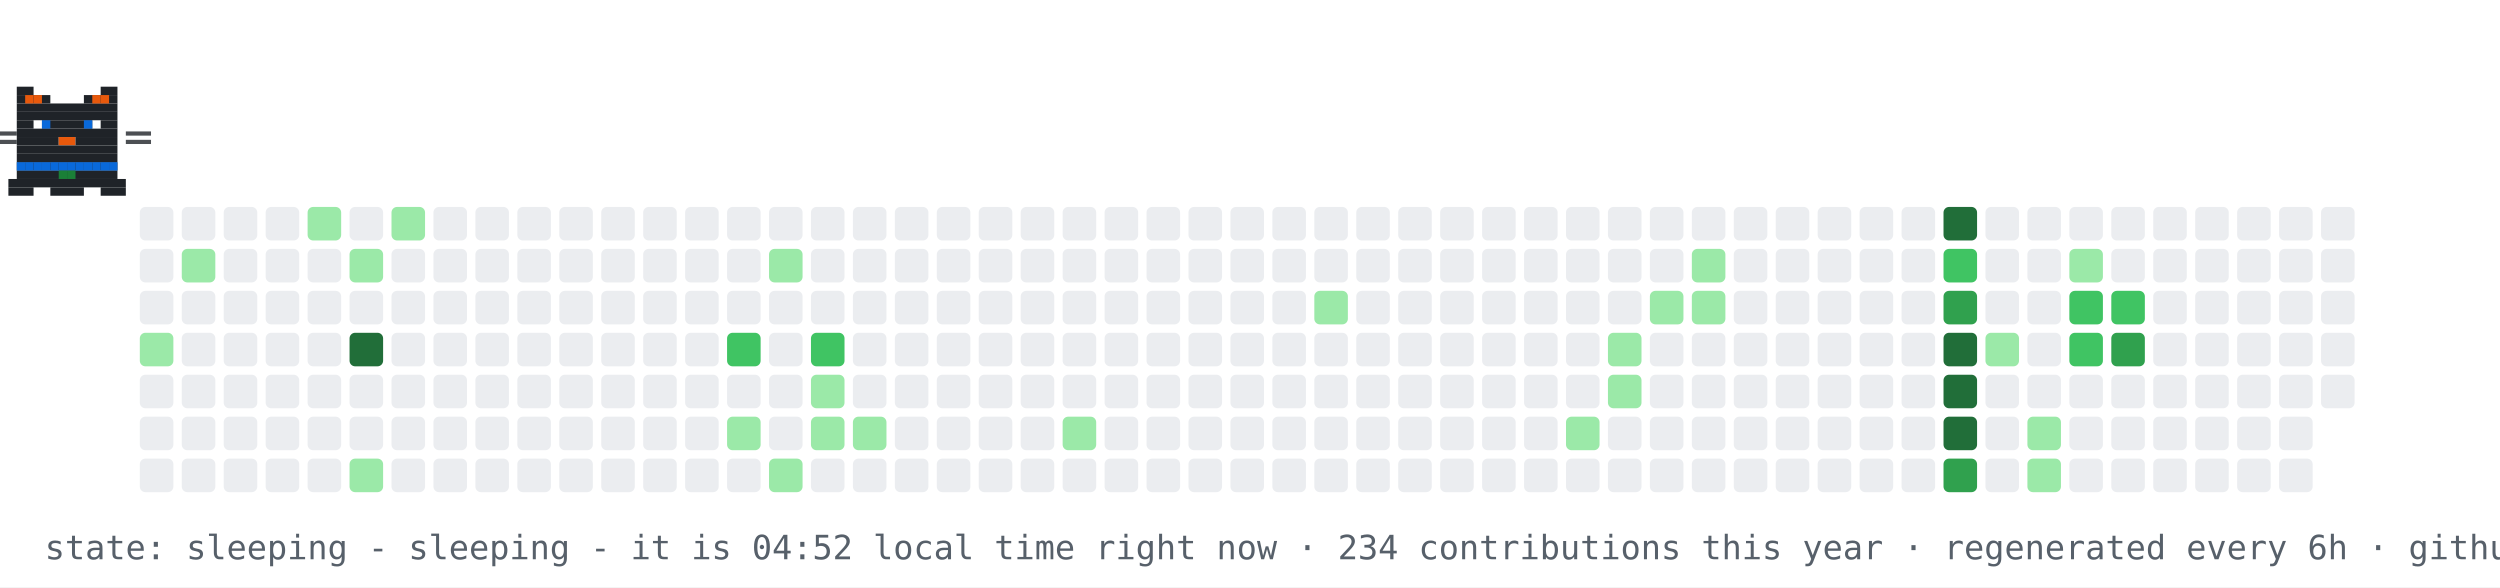
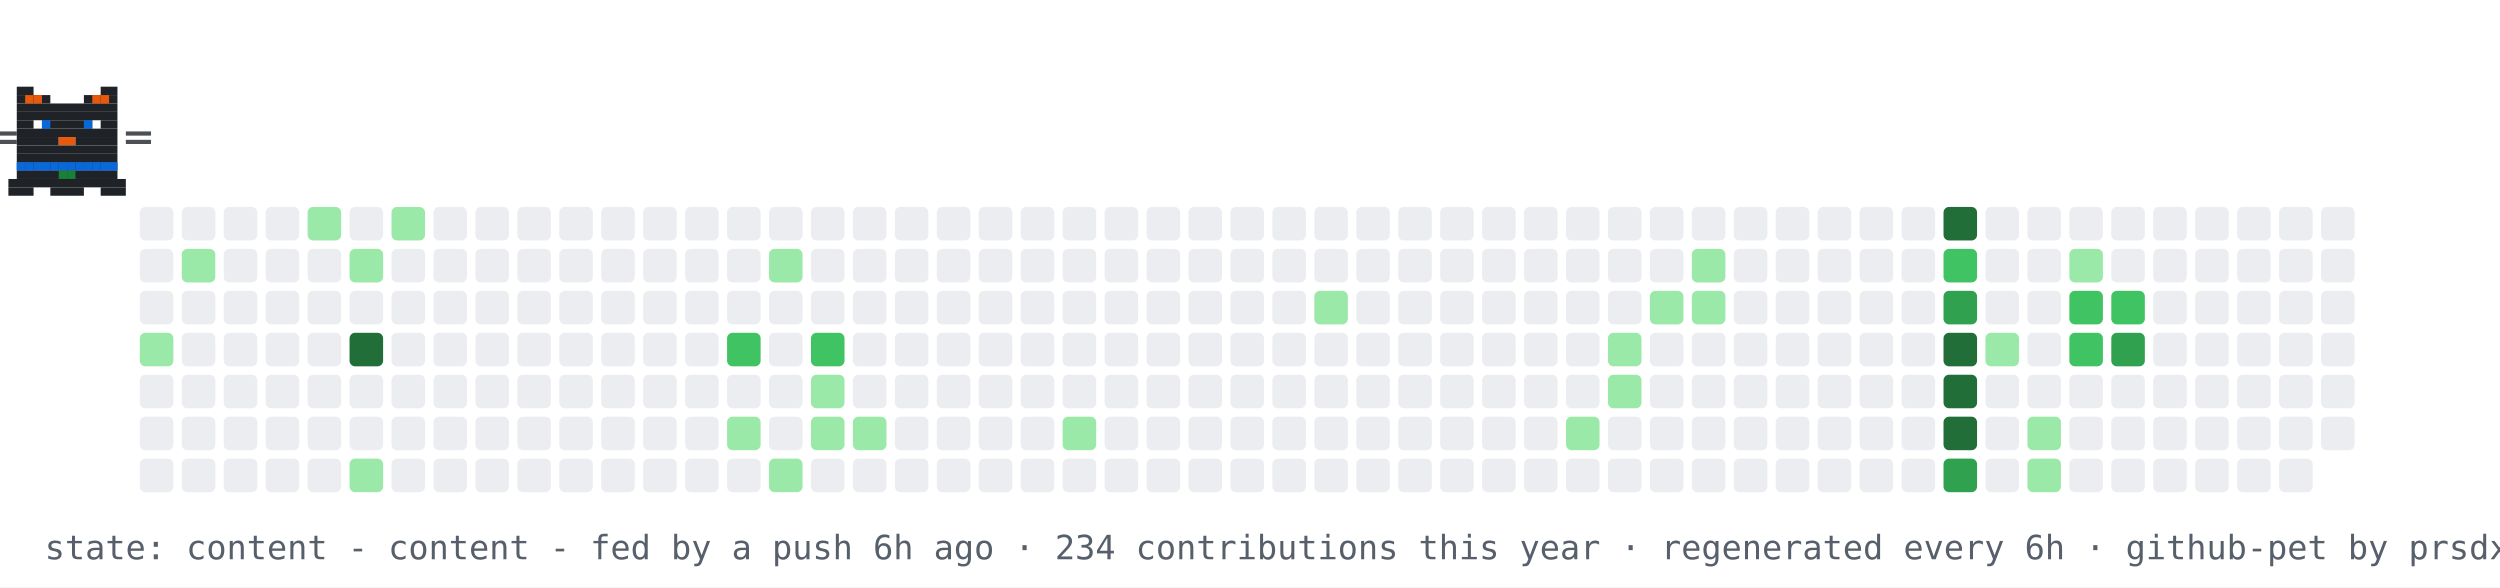
- <svg xmlns="http://www.w3.org/2000/svg" width="894" height="210" viewBox="0 0 894 210" role="img" aria-label="contribution graph cat: sleeping">
+ <svg xmlns="http://www.w3.org/2000/svg" width="894" height="210" viewBox="0 0 894 210" role="img" aria-label="contribution graph cat: content">
  <rect width="894" height="210" fill="#ffffff" />
  <rect x="50" y="74" width="12" height="12" rx="2" fill="#ebedf0" />
  <rect x="50" y="89" width="12" height="12" rx="2" fill="#ebedf0" />
  <rect x="50" y="104" width="12" height="12" rx="2" fill="#ebedf0" />
  <rect x="50" y="119" width="12" height="12" rx="2" fill="#9be9a8" />
  <rect x="50" y="134" width="12" height="12" rx="2" fill="#ebedf0" />
  <rect x="50" y="149" width="12" height="12" rx="2" fill="#ebedf0" />
  <rect x="50" y="164" width="12" height="12" rx="2" fill="#ebedf0" />
  <rect x="65" y="74" width="12" height="12" rx="2" fill="#ebedf0" />
  <rect x="65" y="89" width="12" height="12" rx="2" fill="#9be9a8" />
  <rect x="65" y="104" width="12" height="12" rx="2" fill="#ebedf0" />
  <rect x="65" y="119" width="12" height="12" rx="2" fill="#ebedf0" />
  <rect x="65" y="134" width="12" height="12" rx="2" fill="#ebedf0" />
  <rect x="65" y="149" width="12" height="12" rx="2" fill="#ebedf0" />
  <rect x="65" y="164" width="12" height="12" rx="2" fill="#ebedf0" />
  <rect x="80" y="74" width="12" height="12" rx="2" fill="#ebedf0" />
  <rect x="80" y="89" width="12" height="12" rx="2" fill="#ebedf0" />
  <rect x="80" y="104" width="12" height="12" rx="2" fill="#ebedf0" />
  <rect x="80" y="119" width="12" height="12" rx="2" fill="#ebedf0" />
  <rect x="80" y="134" width="12" height="12" rx="2" fill="#ebedf0" />
  <rect x="80" y="149" width="12" height="12" rx="2" fill="#ebedf0" />
  <rect x="80" y="164" width="12" height="12" rx="2" fill="#ebedf0" />
  <rect x="95" y="74" width="12" height="12" rx="2" fill="#ebedf0" />
  <rect x="95" y="89" width="12" height="12" rx="2" fill="#ebedf0" />
  <rect x="95" y="104" width="12" height="12" rx="2" fill="#ebedf0" />
  <rect x="95" y="119" width="12" height="12" rx="2" fill="#ebedf0" />
  <rect x="95" y="134" width="12" height="12" rx="2" fill="#ebedf0" />
  <rect x="95" y="149" width="12" height="12" rx="2" fill="#ebedf0" />
  <rect x="95" y="164" width="12" height="12" rx="2" fill="#ebedf0" />
  <rect x="110" y="74" width="12" height="12" rx="2" fill="#9be9a8" />
  <rect x="110" y="89" width="12" height="12" rx="2" fill="#ebedf0" />
  <rect x="110" y="104" width="12" height="12" rx="2" fill="#ebedf0" />
  <rect x="110" y="119" width="12" height="12" rx="2" fill="#ebedf0" />
  <rect x="110" y="134" width="12" height="12" rx="2" fill="#ebedf0" />
  <rect x="110" y="149" width="12" height="12" rx="2" fill="#ebedf0" />
  <rect x="110" y="164" width="12" height="12" rx="2" fill="#ebedf0" />
  <rect x="125" y="74" width="12" height="12" rx="2" fill="#ebedf0" />
  <rect x="125" y="89" width="12" height="12" rx="2" fill="#9be9a8" />
  <rect x="125" y="104" width="12" height="12" rx="2" fill="#ebedf0" />
  <rect x="125" y="119" width="12" height="12" rx="2" fill="#216e39" />
  <rect x="125" y="134" width="12" height="12" rx="2" fill="#ebedf0" />
  <rect x="125" y="149" width="12" height="12" rx="2" fill="#ebedf0" />
  <rect x="125" y="164" width="12" height="12" rx="2" fill="#9be9a8" />
  <rect x="140" y="74" width="12" height="12" rx="2" fill="#9be9a8" />
  <rect x="140" y="89" width="12" height="12" rx="2" fill="#ebedf0" />
  <rect x="140" y="104" width="12" height="12" rx="2" fill="#ebedf0" />
  <rect x="140" y="119" width="12" height="12" rx="2" fill="#ebedf0" />
  <rect x="140" y="134" width="12" height="12" rx="2" fill="#ebedf0" />
  <rect x="140" y="149" width="12" height="12" rx="2" fill="#ebedf0" />
  <rect x="140" y="164" width="12" height="12" rx="2" fill="#ebedf0" />
  <rect x="155" y="74" width="12" height="12" rx="2" fill="#ebedf0" />
  <rect x="155" y="89" width="12" height="12" rx="2" fill="#ebedf0" />
  <rect x="155" y="104" width="12" height="12" rx="2" fill="#ebedf0" />
  <rect x="155" y="119" width="12" height="12" rx="2" fill="#ebedf0" />
  <rect x="155" y="134" width="12" height="12" rx="2" fill="#ebedf0" />
  <rect x="155" y="149" width="12" height="12" rx="2" fill="#ebedf0" />
  <rect x="155" y="164" width="12" height="12" rx="2" fill="#ebedf0" />
  <rect x="170" y="74" width="12" height="12" rx="2" fill="#ebedf0" />
  <rect x="170" y="89" width="12" height="12" rx="2" fill="#ebedf0" />
  <rect x="170" y="104" width="12" height="12" rx="2" fill="#ebedf0" />
  <rect x="170" y="119" width="12" height="12" rx="2" fill="#ebedf0" />
  <rect x="170" y="134" width="12" height="12" rx="2" fill="#ebedf0" />
  <rect x="170" y="149" width="12" height="12" rx="2" fill="#ebedf0" />
  <rect x="170" y="164" width="12" height="12" rx="2" fill="#ebedf0" />
  <rect x="185" y="74" width="12" height="12" rx="2" fill="#ebedf0" />
  <rect x="185" y="89" width="12" height="12" rx="2" fill="#ebedf0" />
  <rect x="185" y="104" width="12" height="12" rx="2" fill="#ebedf0" />
  <rect x="185" y="119" width="12" height="12" rx="2" fill="#ebedf0" />
  <rect x="185" y="134" width="12" height="12" rx="2" fill="#ebedf0" />
  <rect x="185" y="149" width="12" height="12" rx="2" fill="#ebedf0" />
  <rect x="185" y="164" width="12" height="12" rx="2" fill="#ebedf0" />
  <rect x="200" y="74" width="12" height="12" rx="2" fill="#ebedf0" />
  <rect x="200" y="89" width="12" height="12" rx="2" fill="#ebedf0" />
  <rect x="200" y="104" width="12" height="12" rx="2" fill="#ebedf0" />
  <rect x="200" y="119" width="12" height="12" rx="2" fill="#ebedf0" />
  <rect x="200" y="134" width="12" height="12" rx="2" fill="#ebedf0" />
  <rect x="200" y="149" width="12" height="12" rx="2" fill="#ebedf0" />
  <rect x="200" y="164" width="12" height="12" rx="2" fill="#ebedf0" />
  <rect x="215" y="74" width="12" height="12" rx="2" fill="#ebedf0" />
  <rect x="215" y="89" width="12" height="12" rx="2" fill="#ebedf0" />
  <rect x="215" y="104" width="12" height="12" rx="2" fill="#ebedf0" />
  <rect x="215" y="119" width="12" height="12" rx="2" fill="#ebedf0" />
  <rect x="215" y="134" width="12" height="12" rx="2" fill="#ebedf0" />
  <rect x="215" y="149" width="12" height="12" rx="2" fill="#ebedf0" />
  <rect x="215" y="164" width="12" height="12" rx="2" fill="#ebedf0" />
  <rect x="230" y="74" width="12" height="12" rx="2" fill="#ebedf0" />
  <rect x="230" y="89" width="12" height="12" rx="2" fill="#ebedf0" />
  <rect x="230" y="104" width="12" height="12" rx="2" fill="#ebedf0" />
  <rect x="230" y="119" width="12" height="12" rx="2" fill="#ebedf0" />
  <rect x="230" y="134" width="12" height="12" rx="2" fill="#ebedf0" />
  <rect x="230" y="149" width="12" height="12" rx="2" fill="#ebedf0" />
  <rect x="230" y="164" width="12" height="12" rx="2" fill="#ebedf0" />
  <rect x="245" y="74" width="12" height="12" rx="2" fill="#ebedf0" />
  <rect x="245" y="89" width="12" height="12" rx="2" fill="#ebedf0" />
  <rect x="245" y="104" width="12" height="12" rx="2" fill="#ebedf0" />
  <rect x="245" y="119" width="12" height="12" rx="2" fill="#ebedf0" />
  <rect x="245" y="134" width="12" height="12" rx="2" fill="#ebedf0" />
  <rect x="245" y="149" width="12" height="12" rx="2" fill="#ebedf0" />
  <rect x="245" y="164" width="12" height="12" rx="2" fill="#ebedf0" />
  <rect x="260" y="74" width="12" height="12" rx="2" fill="#ebedf0" />
  <rect x="260" y="89" width="12" height="12" rx="2" fill="#ebedf0" />
  <rect x="260" y="104" width="12" height="12" rx="2" fill="#ebedf0" />
  <rect x="260" y="119" width="12" height="12" rx="2" fill="#40c463" />
  <rect x="260" y="134" width="12" height="12" rx="2" fill="#ebedf0" />
  <rect x="260" y="149" width="12" height="12" rx="2" fill="#9be9a8" />
  <rect x="260" y="164" width="12" height="12" rx="2" fill="#ebedf0" />
  <rect x="275" y="74" width="12" height="12" rx="2" fill="#ebedf0" />
  <rect x="275" y="89" width="12" height="12" rx="2" fill="#9be9a8" />
  <rect x="275" y="104" width="12" height="12" rx="2" fill="#ebedf0" />
  <rect x="275" y="119" width="12" height="12" rx="2" fill="#ebedf0" />
  <rect x="275" y="134" width="12" height="12" rx="2" fill="#ebedf0" />
  <rect x="275" y="149" width="12" height="12" rx="2" fill="#ebedf0" />
  <rect x="275" y="164" width="12" height="12" rx="2" fill="#9be9a8" />
  <rect x="290" y="74" width="12" height="12" rx="2" fill="#ebedf0" />
  <rect x="290" y="89" width="12" height="12" rx="2" fill="#ebedf0" />
  <rect x="290" y="104" width="12" height="12" rx="2" fill="#ebedf0" />
  <rect x="290" y="119" width="12" height="12" rx="2" fill="#40c463" />
  <rect x="290" y="134" width="12" height="12" rx="2" fill="#9be9a8" />
  <rect x="290" y="149" width="12" height="12" rx="2" fill="#9be9a8" />
  <rect x="290" y="164" width="12" height="12" rx="2" fill="#ebedf0" />
  <rect x="305" y="74" width="12" height="12" rx="2" fill="#ebedf0" />
  <rect x="305" y="89" width="12" height="12" rx="2" fill="#ebedf0" />
  <rect x="305" y="104" width="12" height="12" rx="2" fill="#ebedf0" />
  <rect x="305" y="119" width="12" height="12" rx="2" fill="#ebedf0" />
  <rect x="305" y="134" width="12" height="12" rx="2" fill="#ebedf0" />
  <rect x="305" y="149" width="12" height="12" rx="2" fill="#9be9a8" />
  <rect x="305" y="164" width="12" height="12" rx="2" fill="#ebedf0" />
  <rect x="320" y="74" width="12" height="12" rx="2" fill="#ebedf0" />
  <rect x="320" y="89" width="12" height="12" rx="2" fill="#ebedf0" />
  <rect x="320" y="104" width="12" height="12" rx="2" fill="#ebedf0" />
  <rect x="320" y="119" width="12" height="12" rx="2" fill="#ebedf0" />
  <rect x="320" y="134" width="12" height="12" rx="2" fill="#ebedf0" />
  <rect x="320" y="149" width="12" height="12" rx="2" fill="#ebedf0" />
  <rect x="320" y="164" width="12" height="12" rx="2" fill="#ebedf0" />
  <rect x="335" y="74" width="12" height="12" rx="2" fill="#ebedf0" />
  <rect x="335" y="89" width="12" height="12" rx="2" fill="#ebedf0" />
  <rect x="335" y="104" width="12" height="12" rx="2" fill="#ebedf0" />
  <rect x="335" y="119" width="12" height="12" rx="2" fill="#ebedf0" />
  <rect x="335" y="134" width="12" height="12" rx="2" fill="#ebedf0" />
  <rect x="335" y="149" width="12" height="12" rx="2" fill="#ebedf0" />
  <rect x="335" y="164" width="12" height="12" rx="2" fill="#ebedf0" />
  <rect x="350" y="74" width="12" height="12" rx="2" fill="#ebedf0" />
  <rect x="350" y="89" width="12" height="12" rx="2" fill="#ebedf0" />
  <rect x="350" y="104" width="12" height="12" rx="2" fill="#ebedf0" />
  <rect x="350" y="119" width="12" height="12" rx="2" fill="#ebedf0" />
  <rect x="350" y="134" width="12" height="12" rx="2" fill="#ebedf0" />
  <rect x="350" y="149" width="12" height="12" rx="2" fill="#ebedf0" />
  <rect x="350" y="164" width="12" height="12" rx="2" fill="#ebedf0" />
  <rect x="365" y="74" width="12" height="12" rx="2" fill="#ebedf0" />
  <rect x="365" y="89" width="12" height="12" rx="2" fill="#ebedf0" />
  <rect x="365" y="104" width="12" height="12" rx="2" fill="#ebedf0" />
  <rect x="365" y="119" width="12" height="12" rx="2" fill="#ebedf0" />
  <rect x="365" y="134" width="12" height="12" rx="2" fill="#ebedf0" />
  <rect x="365" y="149" width="12" height="12" rx="2" fill="#ebedf0" />
  <rect x="365" y="164" width="12" height="12" rx="2" fill="#ebedf0" />
  <rect x="380" y="74" width="12" height="12" rx="2" fill="#ebedf0" />
  <rect x="380" y="89" width="12" height="12" rx="2" fill="#ebedf0" />
  <rect x="380" y="104" width="12" height="12" rx="2" fill="#ebedf0" />
  <rect x="380" y="119" width="12" height="12" rx="2" fill="#ebedf0" />
  <rect x="380" y="134" width="12" height="12" rx="2" fill="#ebedf0" />
  <rect x="380" y="149" width="12" height="12" rx="2" fill="#9be9a8" />
  <rect x="380" y="164" width="12" height="12" rx="2" fill="#ebedf0" />
  <rect x="395" y="74" width="12" height="12" rx="2" fill="#ebedf0" />
  <rect x="395" y="89" width="12" height="12" rx="2" fill="#ebedf0" />
  <rect x="395" y="104" width="12" height="12" rx="2" fill="#ebedf0" />
  <rect x="395" y="119" width="12" height="12" rx="2" fill="#ebedf0" />
  <rect x="395" y="134" width="12" height="12" rx="2" fill="#ebedf0" />
  <rect x="395" y="149" width="12" height="12" rx="2" fill="#ebedf0" />
  <rect x="395" y="164" width="12" height="12" rx="2" fill="#ebedf0" />
  <rect x="410" y="74" width="12" height="12" rx="2" fill="#ebedf0" />
  <rect x="410" y="89" width="12" height="12" rx="2" fill="#ebedf0" />
  <rect x="410" y="104" width="12" height="12" rx="2" fill="#ebedf0" />
  <rect x="410" y="119" width="12" height="12" rx="2" fill="#ebedf0" />
  <rect x="410" y="134" width="12" height="12" rx="2" fill="#ebedf0" />
  <rect x="410" y="149" width="12" height="12" rx="2" fill="#ebedf0" />
  <rect x="410" y="164" width="12" height="12" rx="2" fill="#ebedf0" />
  <rect x="425" y="74" width="12" height="12" rx="2" fill="#ebedf0" />
  <rect x="425" y="89" width="12" height="12" rx="2" fill="#ebedf0" />
  <rect x="425" y="104" width="12" height="12" rx="2" fill="#ebedf0" />
  <rect x="425" y="119" width="12" height="12" rx="2" fill="#ebedf0" />
  <rect x="425" y="134" width="12" height="12" rx="2" fill="#ebedf0" />
  <rect x="425" y="149" width="12" height="12" rx="2" fill="#ebedf0" />
  <rect x="425" y="164" width="12" height="12" rx="2" fill="#ebedf0" />
  <rect x="440" y="74" width="12" height="12" rx="2" fill="#ebedf0" />
  <rect x="440" y="89" width="12" height="12" rx="2" fill="#ebedf0" />
  <rect x="440" y="104" width="12" height="12" rx="2" fill="#ebedf0" />
  <rect x="440" y="119" width="12" height="12" rx="2" fill="#ebedf0" />
  <rect x="440" y="134" width="12" height="12" rx="2" fill="#ebedf0" />
  <rect x="440" y="149" width="12" height="12" rx="2" fill="#ebedf0" />
  <rect x="440" y="164" width="12" height="12" rx="2" fill="#ebedf0" />
  <rect x="455" y="74" width="12" height="12" rx="2" fill="#ebedf0" />
  <rect x="455" y="89" width="12" height="12" rx="2" fill="#ebedf0" />
  <rect x="455" y="104" width="12" height="12" rx="2" fill="#ebedf0" />
  <rect x="455" y="119" width="12" height="12" rx="2" fill="#ebedf0" />
  <rect x="455" y="134" width="12" height="12" rx="2" fill="#ebedf0" />
  <rect x="455" y="149" width="12" height="12" rx="2" fill="#ebedf0" />
  <rect x="455" y="164" width="12" height="12" rx="2" fill="#ebedf0" />
  <rect x="470" y="74" width="12" height="12" rx="2" fill="#ebedf0" />
  <rect x="470" y="89" width="12" height="12" rx="2" fill="#ebedf0" />
  <rect x="470" y="104" width="12" height="12" rx="2" fill="#9be9a8" />
  <rect x="470" y="119" width="12" height="12" rx="2" fill="#ebedf0" />
  <rect x="470" y="134" width="12" height="12" rx="2" fill="#ebedf0" />
  <rect x="470" y="149" width="12" height="12" rx="2" fill="#ebedf0" />
  <rect x="470" y="164" width="12" height="12" rx="2" fill="#ebedf0" />
  <rect x="485" y="74" width="12" height="12" rx="2" fill="#ebedf0" />
  <rect x="485" y="89" width="12" height="12" rx="2" fill="#ebedf0" />
  <rect x="485" y="104" width="12" height="12" rx="2" fill="#ebedf0" />
  <rect x="485" y="119" width="12" height="12" rx="2" fill="#ebedf0" />
  <rect x="485" y="134" width="12" height="12" rx="2" fill="#ebedf0" />
  <rect x="485" y="149" width="12" height="12" rx="2" fill="#ebedf0" />
  <rect x="485" y="164" width="12" height="12" rx="2" fill="#ebedf0" />
  <rect x="500" y="74" width="12" height="12" rx="2" fill="#ebedf0" />
  <rect x="500" y="89" width="12" height="12" rx="2" fill="#ebedf0" />
  <rect x="500" y="104" width="12" height="12" rx="2" fill="#ebedf0" />
  <rect x="500" y="119" width="12" height="12" rx="2" fill="#ebedf0" />
  <rect x="500" y="134" width="12" height="12" rx="2" fill="#ebedf0" />
  <rect x="500" y="149" width="12" height="12" rx="2" fill="#ebedf0" />
  <rect x="500" y="164" width="12" height="12" rx="2" fill="#ebedf0" />
  <rect x="515" y="74" width="12" height="12" rx="2" fill="#ebedf0" />
  <rect x="515" y="89" width="12" height="12" rx="2" fill="#ebedf0" />
  <rect x="515" y="104" width="12" height="12" rx="2" fill="#ebedf0" />
  <rect x="515" y="119" width="12" height="12" rx="2" fill="#ebedf0" />
  <rect x="515" y="134" width="12" height="12" rx="2" fill="#ebedf0" />
  <rect x="515" y="149" width="12" height="12" rx="2" fill="#ebedf0" />
  <rect x="515" y="164" width="12" height="12" rx="2" fill="#ebedf0" />
  <rect x="530" y="74" width="12" height="12" rx="2" fill="#ebedf0" />
  <rect x="530" y="89" width="12" height="12" rx="2" fill="#ebedf0" />
  <rect x="530" y="104" width="12" height="12" rx="2" fill="#ebedf0" />
  <rect x="530" y="119" width="12" height="12" rx="2" fill="#ebedf0" />
  <rect x="530" y="134" width="12" height="12" rx="2" fill="#ebedf0" />
  <rect x="530" y="149" width="12" height="12" rx="2" fill="#ebedf0" />
  <rect x="530" y="164" width="12" height="12" rx="2" fill="#ebedf0" />
  <rect x="545" y="74" width="12" height="12" rx="2" fill="#ebedf0" />
  <rect x="545" y="89" width="12" height="12" rx="2" fill="#ebedf0" />
  <rect x="545" y="104" width="12" height="12" rx="2" fill="#ebedf0" />
  <rect x="545" y="119" width="12" height="12" rx="2" fill="#ebedf0" />
  <rect x="545" y="134" width="12" height="12" rx="2" fill="#ebedf0" />
  <rect x="545" y="149" width="12" height="12" rx="2" fill="#ebedf0" />
  <rect x="545" y="164" width="12" height="12" rx="2" fill="#ebedf0" />
  <rect x="560" y="74" width="12" height="12" rx="2" fill="#ebedf0" />
  <rect x="560" y="89" width="12" height="12" rx="2" fill="#ebedf0" />
  <rect x="560" y="104" width="12" height="12" rx="2" fill="#ebedf0" />
  <rect x="560" y="119" width="12" height="12" rx="2" fill="#ebedf0" />
  <rect x="560" y="134" width="12" height="12" rx="2" fill="#ebedf0" />
  <rect x="560" y="149" width="12" height="12" rx="2" fill="#9be9a8" />
  <rect x="560" y="164" width="12" height="12" rx="2" fill="#ebedf0" />
  <rect x="575" y="74" width="12" height="12" rx="2" fill="#ebedf0" />
  <rect x="575" y="89" width="12" height="12" rx="2" fill="#ebedf0" />
  <rect x="575" y="104" width="12" height="12" rx="2" fill="#ebedf0" />
  <rect x="575" y="119" width="12" height="12" rx="2" fill="#9be9a8" />
  <rect x="575" y="134" width="12" height="12" rx="2" fill="#9be9a8" />
  <rect x="575" y="149" width="12" height="12" rx="2" fill="#ebedf0" />
  <rect x="575" y="164" width="12" height="12" rx="2" fill="#ebedf0" />
  <rect x="590" y="74" width="12" height="12" rx="2" fill="#ebedf0" />
  <rect x="590" y="89" width="12" height="12" rx="2" fill="#ebedf0" />
  <rect x="590" y="104" width="12" height="12" rx="2" fill="#9be9a8" />
  <rect x="590" y="119" width="12" height="12" rx="2" fill="#ebedf0" />
  <rect x="590" y="134" width="12" height="12" rx="2" fill="#ebedf0" />
  <rect x="590" y="149" width="12" height="12" rx="2" fill="#ebedf0" />
  <rect x="590" y="164" width="12" height="12" rx="2" fill="#ebedf0" />
  <rect x="605" y="74" width="12" height="12" rx="2" fill="#ebedf0" />
  <rect x="605" y="89" width="12" height="12" rx="2" fill="#9be9a8" />
  <rect x="605" y="104" width="12" height="12" rx="2" fill="#9be9a8" />
  <rect x="605" y="119" width="12" height="12" rx="2" fill="#ebedf0" />
  <rect x="605" y="134" width="12" height="12" rx="2" fill="#ebedf0" />
  <rect x="605" y="149" width="12" height="12" rx="2" fill="#ebedf0" />
  <rect x="605" y="164" width="12" height="12" rx="2" fill="#ebedf0" />
  <rect x="620" y="74" width="12" height="12" rx="2" fill="#ebedf0" />
  <rect x="620" y="89" width="12" height="12" rx="2" fill="#ebedf0" />
  <rect x="620" y="104" width="12" height="12" rx="2" fill="#ebedf0" />
  <rect x="620" y="119" width="12" height="12" rx="2" fill="#ebedf0" />
  <rect x="620" y="134" width="12" height="12" rx="2" fill="#ebedf0" />
  <rect x="620" y="149" width="12" height="12" rx="2" fill="#ebedf0" />
  <rect x="620" y="164" width="12" height="12" rx="2" fill="#ebedf0" />
  <rect x="635" y="74" width="12" height="12" rx="2" fill="#ebedf0" />
  <rect x="635" y="89" width="12" height="12" rx="2" fill="#ebedf0" />
  <rect x="635" y="104" width="12" height="12" rx="2" fill="#ebedf0" />
  <rect x="635" y="119" width="12" height="12" rx="2" fill="#ebedf0" />
  <rect x="635" y="134" width="12" height="12" rx="2" fill="#ebedf0" />
  <rect x="635" y="149" width="12" height="12" rx="2" fill="#ebedf0" />
  <rect x="635" y="164" width="12" height="12" rx="2" fill="#ebedf0" />
  <rect x="650" y="74" width="12" height="12" rx="2" fill="#ebedf0" />
  <rect x="650" y="89" width="12" height="12" rx="2" fill="#ebedf0" />
  <rect x="650" y="104" width="12" height="12" rx="2" fill="#ebedf0" />
  <rect x="650" y="119" width="12" height="12" rx="2" fill="#ebedf0" />
  <rect x="650" y="134" width="12" height="12" rx="2" fill="#ebedf0" />
  <rect x="650" y="149" width="12" height="12" rx="2" fill="#ebedf0" />
  <rect x="650" y="164" width="12" height="12" rx="2" fill="#ebedf0" />
  <rect x="665" y="74" width="12" height="12" rx="2" fill="#ebedf0" />
  <rect x="665" y="89" width="12" height="12" rx="2" fill="#ebedf0" />
  <rect x="665" y="104" width="12" height="12" rx="2" fill="#ebedf0" />
  <rect x="665" y="119" width="12" height="12" rx="2" fill="#ebedf0" />
  <rect x="665" y="134" width="12" height="12" rx="2" fill="#ebedf0" />
  <rect x="665" y="149" width="12" height="12" rx="2" fill="#ebedf0" />
  <rect x="665" y="164" width="12" height="12" rx="2" fill="#ebedf0" />
  <rect x="680" y="74" width="12" height="12" rx="2" fill="#ebedf0" />
  <rect x="680" y="89" width="12" height="12" rx="2" fill="#ebedf0" />
  <rect x="680" y="104" width="12" height="12" rx="2" fill="#ebedf0" />
  <rect x="680" y="119" width="12" height="12" rx="2" fill="#ebedf0" />
  <rect x="680" y="134" width="12" height="12" rx="2" fill="#ebedf0" />
  <rect x="680" y="149" width="12" height="12" rx="2" fill="#ebedf0" />
  <rect x="680" y="164" width="12" height="12" rx="2" fill="#ebedf0" />
  <rect x="695" y="74" width="12" height="12" rx="2" fill="#216e39" />
  <rect x="695" y="89" width="12" height="12" rx="2" fill="#40c463" />
  <rect x="695" y="104" width="12" height="12" rx="2" fill="#30a14e" />
  <rect x="695" y="119" width="12" height="12" rx="2" fill="#216e39" />
  <rect x="695" y="134" width="12" height="12" rx="2" fill="#216e39" />
  <rect x="695" y="149" width="12" height="12" rx="2" fill="#216e39" />
  <rect x="695" y="164" width="12" height="12" rx="2" fill="#30a14e" />
  <rect x="710" y="74" width="12" height="12" rx="2" fill="#ebedf0" />
  <rect x="710" y="89" width="12" height="12" rx="2" fill="#ebedf0" />
  <rect x="710" y="104" width="12" height="12" rx="2" fill="#ebedf0" />
  <rect x="710" y="119" width="12" height="12" rx="2" fill="#9be9a8" />
  <rect x="710" y="134" width="12" height="12" rx="2" fill="#ebedf0" />
  <rect x="710" y="149" width="12" height="12" rx="2" fill="#ebedf0" />
  <rect x="710" y="164" width="12" height="12" rx="2" fill="#ebedf0" />
  <rect x="725" y="74" width="12" height="12" rx="2" fill="#ebedf0" />
  <rect x="725" y="89" width="12" height="12" rx="2" fill="#ebedf0" />
  <rect x="725" y="104" width="12" height="12" rx="2" fill="#ebedf0" />
  <rect x="725" y="119" width="12" height="12" rx="2" fill="#ebedf0" />
  <rect x="725" y="134" width="12" height="12" rx="2" fill="#ebedf0" />
  <rect x="725" y="149" width="12" height="12" rx="2" fill="#9be9a8" />
  <rect x="725" y="164" width="12" height="12" rx="2" fill="#9be9a8" />
  <rect x="740" y="74" width="12" height="12" rx="2" fill="#ebedf0" />
  <rect x="740" y="89" width="12" height="12" rx="2" fill="#9be9a8" />
  <rect x="740" y="104" width="12" height="12" rx="2" fill="#40c463" />
  <rect x="740" y="119" width="12" height="12" rx="2" fill="#40c463" />
  <rect x="740" y="134" width="12" height="12" rx="2" fill="#ebedf0" />
  <rect x="740" y="149" width="12" height="12" rx="2" fill="#ebedf0" />
  <rect x="740" y="164" width="12" height="12" rx="2" fill="#ebedf0" />
  <rect x="755" y="74" width="12" height="12" rx="2" fill="#ebedf0" />
  <rect x="755" y="89" width="12" height="12" rx="2" fill="#ebedf0" />
  <rect x="755" y="104" width="12" height="12" rx="2" fill="#40c463" />
  <rect x="755" y="119" width="12" height="12" rx="2" fill="#30a14e" />
  <rect x="755" y="134" width="12" height="12" rx="2" fill="#ebedf0" />
  <rect x="755" y="149" width="12" height="12" rx="2" fill="#ebedf0" />
  <rect x="755" y="164" width="12" height="12" rx="2" fill="#ebedf0" />
  <rect x="770" y="74" width="12" height="12" rx="2" fill="#ebedf0" />
  <rect x="770" y="89" width="12" height="12" rx="2" fill="#ebedf0" />
  <rect x="770" y="104" width="12" height="12" rx="2" fill="#ebedf0" />
  <rect x="770" y="119" width="12" height="12" rx="2" fill="#ebedf0" />
  <rect x="770" y="134" width="12" height="12" rx="2" fill="#ebedf0" />
  <rect x="770" y="149" width="12" height="12" rx="2" fill="#ebedf0" />
  <rect x="770" y="164" width="12" height="12" rx="2" fill="#ebedf0" />
  <rect x="785" y="74" width="12" height="12" rx="2" fill="#ebedf0" />
  <rect x="785" y="89" width="12" height="12" rx="2" fill="#ebedf0" />
  <rect x="785" y="104" width="12" height="12" rx="2" fill="#ebedf0" />
  <rect x="785" y="119" width="12" height="12" rx="2" fill="#ebedf0" />
  <rect x="785" y="134" width="12" height="12" rx="2" fill="#ebedf0" />
  <rect x="785" y="149" width="12" height="12" rx="2" fill="#ebedf0" />
  <rect x="785" y="164" width="12" height="12" rx="2" fill="#ebedf0" />
  <rect x="800" y="74" width="12" height="12" rx="2" fill="#ebedf0" />
  <rect x="800" y="89" width="12" height="12" rx="2" fill="#ebedf0" />
  <rect x="800" y="104" width="12" height="12" rx="2" fill="#ebedf0" />
  <rect x="800" y="119" width="12" height="12" rx="2" fill="#ebedf0" />
  <rect x="800" y="134" width="12" height="12" rx="2" fill="#ebedf0" />
  <rect x="800" y="149" width="12" height="12" rx="2" fill="#ebedf0" />
  <rect x="800" y="164" width="12" height="12" rx="2" fill="#ebedf0" />
  <rect x="815" y="74" width="12" height="12" rx="2" fill="#ebedf0" />
  <rect x="815" y="89" width="12" height="12" rx="2" fill="#ebedf0" />
  <rect x="815" y="104" width="12" height="12" rx="2" fill="#ebedf0" />
  <rect x="815" y="119" width="12" height="12" rx="2" fill="#ebedf0" />
  <rect x="815" y="134" width="12" height="12" rx="2" fill="#ebedf0" />
  <rect x="815" y="149" width="12" height="12" rx="2" fill="#ebedf0" />
  <rect x="815" y="164" width="12" height="12" rx="2" fill="#ebedf0" />
  <rect x="830" y="74" width="12" height="12" rx="2" fill="#ebedf0" />
  <rect x="830" y="89" width="12" height="12" rx="2" fill="#ebedf0" />
  <rect x="830" y="104" width="12" height="12" rx="2" fill="#ebedf0" />
  <rect x="830" y="119" width="12" height="12" rx="2" fill="#ebedf0" />
  <rect x="830" y="134" width="12" height="12" rx="2" fill="#ebedf0" />
+   <rect x="830" y="149" width="12" height="12" rx="2" fill="#ebedf0" />
  <g>
    <animateTransform attributeName="transform" type="translate" values="50 0;791 0;791 0;50 0;50 0" keyTimes="0;0.45;0.5;0.95;1" dur="30s" repeatCount="indefinite" />
    <g>
      <animateTransform attributeName="transform" type="translate" values="0 0;0 -4;0 0" keyTimes="0;0.5;1" dur="0.9s" repeatCount="indefinite" />
      <rect x="6" y="31" width="6" height="3" fill="#1f2328" />
      <rect x="36" y="31" width="6" height="3" fill="#1f2328" />
      <rect x="6" y="34" width="12" height="3" fill="#1f2328" />
      <rect x="30" y="34" width="12" height="3" fill="#1f2328" />
      <rect x="6" y="37" width="36" height="3" fill="#1f2328" />
      <rect x="6" y="40" width="36" height="3" fill="#1f2328" />
      <rect x="6" y="43" width="6" height="3" fill="#1f2328" />
      <rect x="15" y="43" width="18" height="3" fill="#1f2328" />
      <rect x="36" y="43" width="6" height="3" fill="#1f2328" />
      <rect x="6" y="46" width="36" height="3" fill="#1f2328" />
      <rect x="6" y="49" width="15" height="3" fill="#1f2328" />
      <rect x="21" y="49" width="6" height="3" fill="#e8590c" />
      <rect x="27" y="49" width="15" height="3" fill="#1f2328" />
      <rect x="6" y="52" width="36" height="3" fill="#1f2328" />
      <rect x="6" y="55" width="36" height="3" fill="#1f2328" />
      <rect x="6" y="58" width="36" height="3" fill="#1f2328" />
      <rect x="6" y="61" width="36" height="3" fill="#1f2328" />
      <rect x="3" y="64" width="42" height="3" fill="#1f2328" />
      <rect x="3" y="67" width="9" height="3" fill="#1f2328" />
      <rect x="18" y="67" width="12" height="3" fill="#1f2328" />
      <rect x="36" y="67" width="9" height="3" fill="#1f2328" />
      <rect x="9" y="34" width="3" height="3" fill="#e8590c" />
      <rect x="12" y="34" width="3" height="3" fill="#e8590c" />
      <rect x="33" y="34" width="3" height="3" fill="#e8590c" />
      <rect x="36" y="34" width="3" height="3" fill="#e8590c" />
      <rect x="6" y="58" width="3" height="3" fill="#0969da" />
      <rect x="9" y="58" width="3" height="3" fill="#0969da" />
      <rect x="12" y="58" width="3" height="3" fill="#0969da" />
      <rect x="15" y="58" width="3" height="3" fill="#0969da" />
      <rect x="18" y="58" width="3" height="3" fill="#0969da" />
      <rect x="21" y="58" width="3" height="3" fill="#0969da" />
      <rect x="24" y="58" width="3" height="3" fill="#0969da" />
      <rect x="27" y="58" width="3" height="3" fill="#0969da" />
      <rect x="30" y="58" width="3" height="3" fill="#0969da" />
      <rect x="33" y="58" width="3" height="3" fill="#0969da" />
      <rect x="36" y="58" width="3" height="3" fill="#0969da" />
      <rect x="39" y="58" width="3" height="3" fill="#0969da" />
      <rect x="21" y="61" width="3" height="3" fill="#1a7f37" />
      <rect x="24" y="61" width="3" height="3" fill="#1a7f37" />
      <rect x="-3" y="47" width="9" height="1.5" fill="#1f2328" opacity="0.8" />
      <rect x="-3" y="50" width="9" height="1.5" fill="#1f2328" opacity="0.8" />
      <rect x="45" y="47" width="9" height="1.5" fill="#1f2328" opacity="0.8" />
      <rect x="45" y="50" width="9" height="1.5" fill="#1f2328" opacity="0.8" />
      <g>
        <animate attributeName="opacity" values="1;0;1" keyTimes="0;0.96;1" calcMode="discrete" dur="4s" repeatCount="indefinite" />
        <rect x="15" y="43" width="3" height="3" fill="#0969da" />
        <rect x="30" y="43" width="3" height="3" fill="#0969da" />
      </g>
      <g opacity="0">
        <animate attributeName="opacity" values="0;1;0" keyTimes="0;0.96;1" calcMode="discrete" dur="4s" repeatCount="indefinite" />
        <rect x="15" y="43" width="6" height="3" fill="#ffffff" />
        <rect x="30" y="43" width="6" height="3" fill="#ffffff" />
      </g>
+       <g opacity="0">
+         <animateTransform attributeName="transform" type="translate" values="0 0;4 -12" dur="2.4s" begin="0.6s" repeatCount="indefinite" />
+         <animate attributeName="opacity" values="0;1;1;0" keyTimes="0;0.2;0.7;1" dur="2.4s" begin="0.6s" repeatCount="indefinite" />
+         <rect x="26" y="16" width="2" height="2" fill="#cf222e" />
+         <rect x="30" y="16" width="2" height="2" fill="#cf222e" />
+         <rect x="24" y="18" width="10" height="2" fill="#cf222e" />
+         <rect x="24" y="20" width="10" height="2" fill="#cf222e" />
+         <rect x="26" y="22" width="6" height="2" fill="#cf222e" />
+         <rect x="28" y="24" width="2" height="2" fill="#cf222e" />
+       </g>
+       <g opacity="0">
+         <animateTransform attributeName="transform" type="translate" values="0 0;4 -12" dur="2.4s" begin="2.1s" repeatCount="indefinite" />
+         <animate attributeName="opacity" values="0;1;1;0" keyTimes="0;0.2;0.7;1" dur="2.4s" begin="2.1s" repeatCount="indefinite" />
+         <rect x="35" y="16" width="2" height="2" fill="#cf222e" />
+         <rect x="39" y="16" width="2" height="2" fill="#cf222e" />
+         <rect x="33" y="18" width="10" height="2" fill="#cf222e" />
+         <rect x="33" y="20" width="10" height="2" fill="#cf222e" />
+         <rect x="35" y="22" width="6" height="2" fill="#cf222e" />
+         <rect x="37" y="24" width="2" height="2" fill="#cf222e" />
+       </g>
    </g>
  </g>
-   <text x="16" y="200" font-family="monospace" font-size="12" fill="#57606a">state: sleeping - sleeping - it is 04:52 local time right now · 234 contributions this year · regenerated every 6h · github-pet by prsdx</text>
+   <text x="16" y="200" font-family="monospace" font-size="12" fill="#57606a">state: content - content - fed by a push 6h ago · 234 contributions this year · regenerated every 6h · github-pet by prsdx</text>
</svg>
